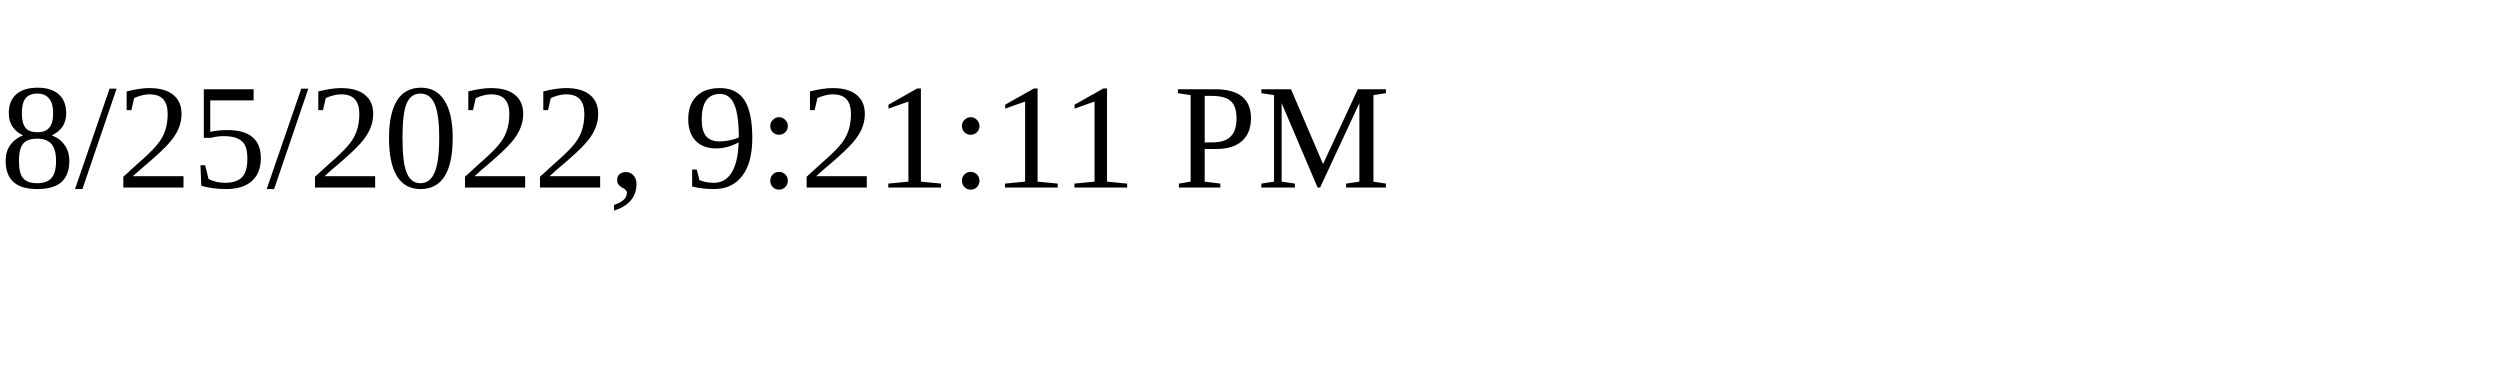
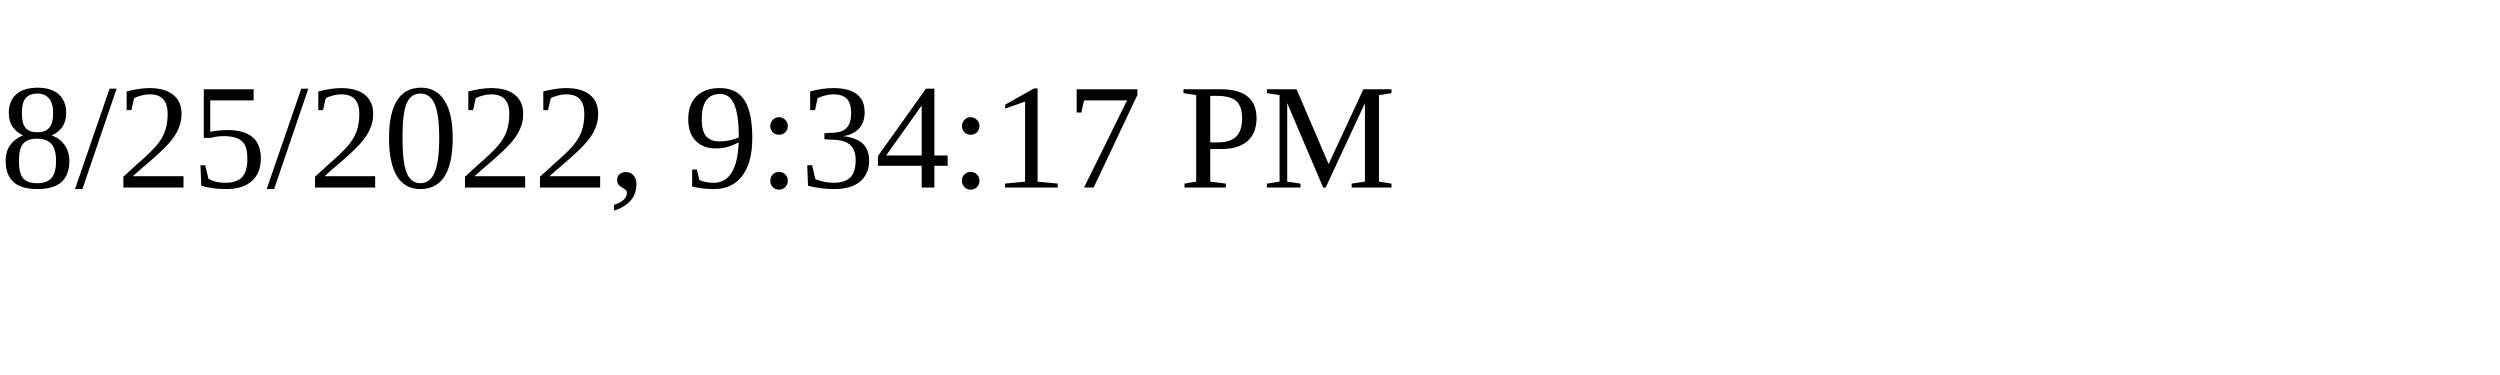
<svg xmlns="http://www.w3.org/2000/svg" height="30" width="200">
-   <text x="0" y="15">8/25/2022, 9:21:11 PM</text>
+   <text x="0" y="15">8/25/2022, 9:34:17 PM</text>
</svg>
